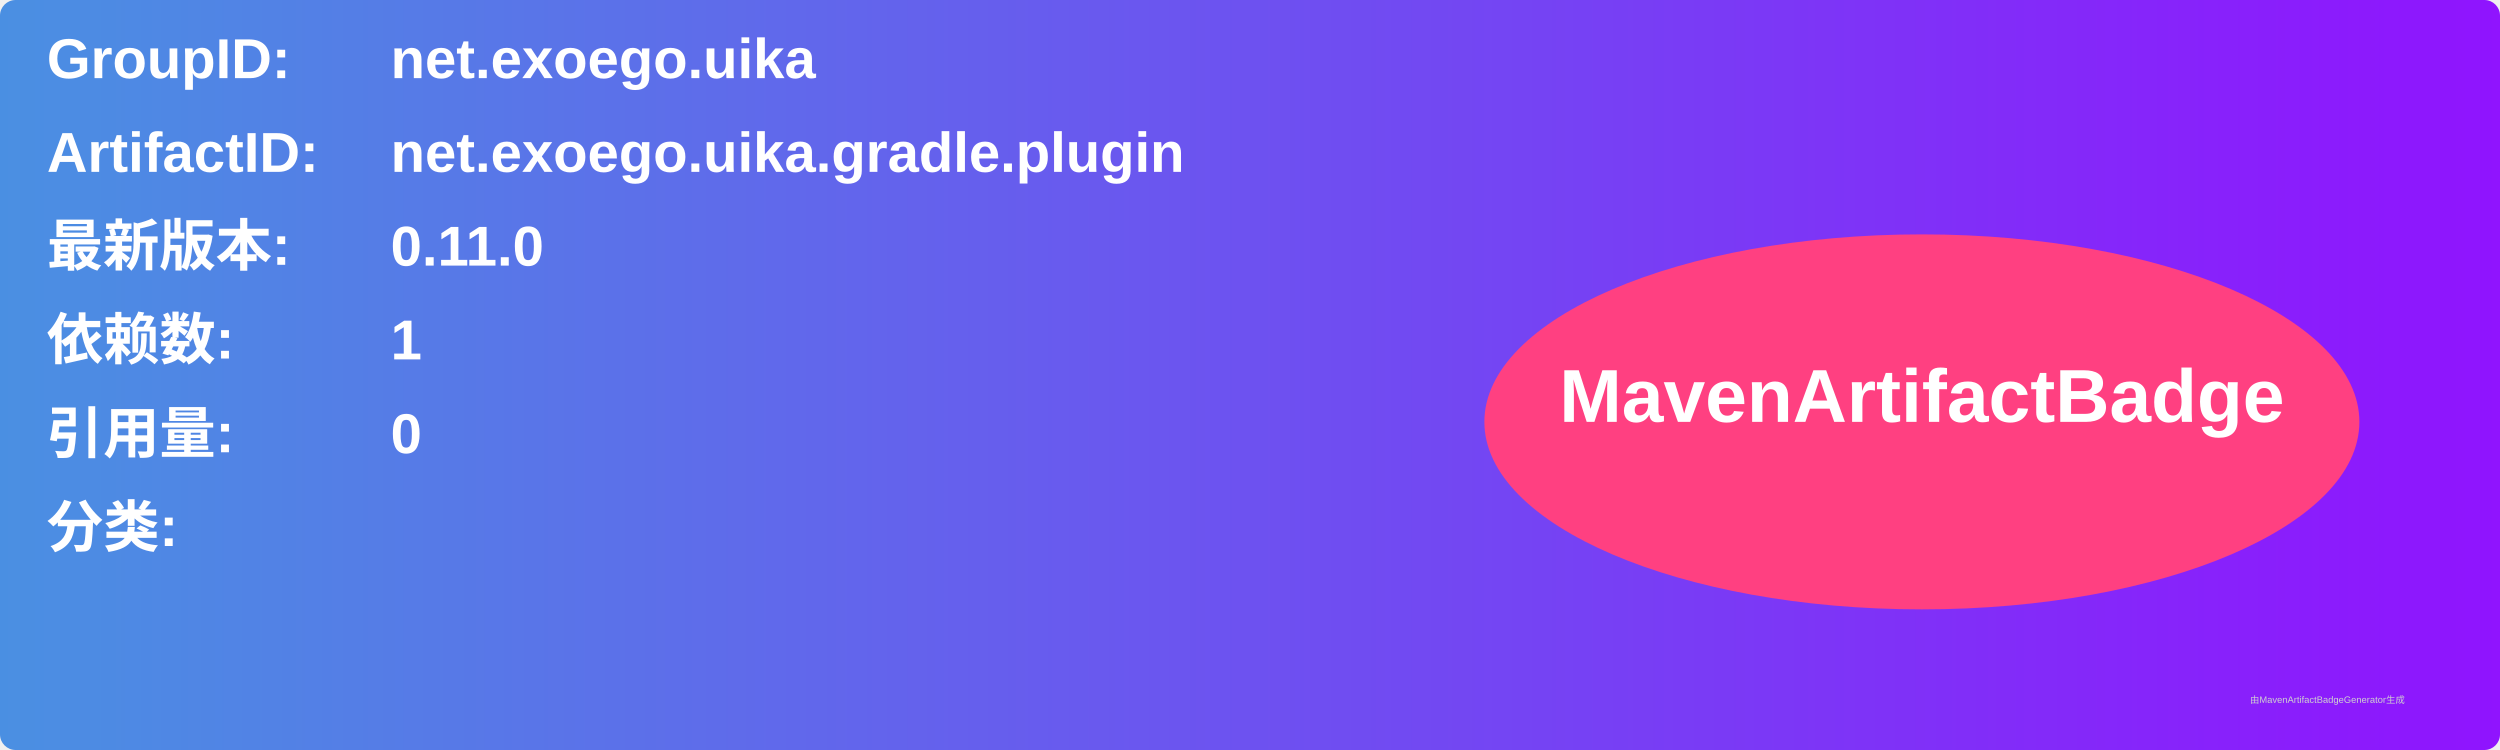
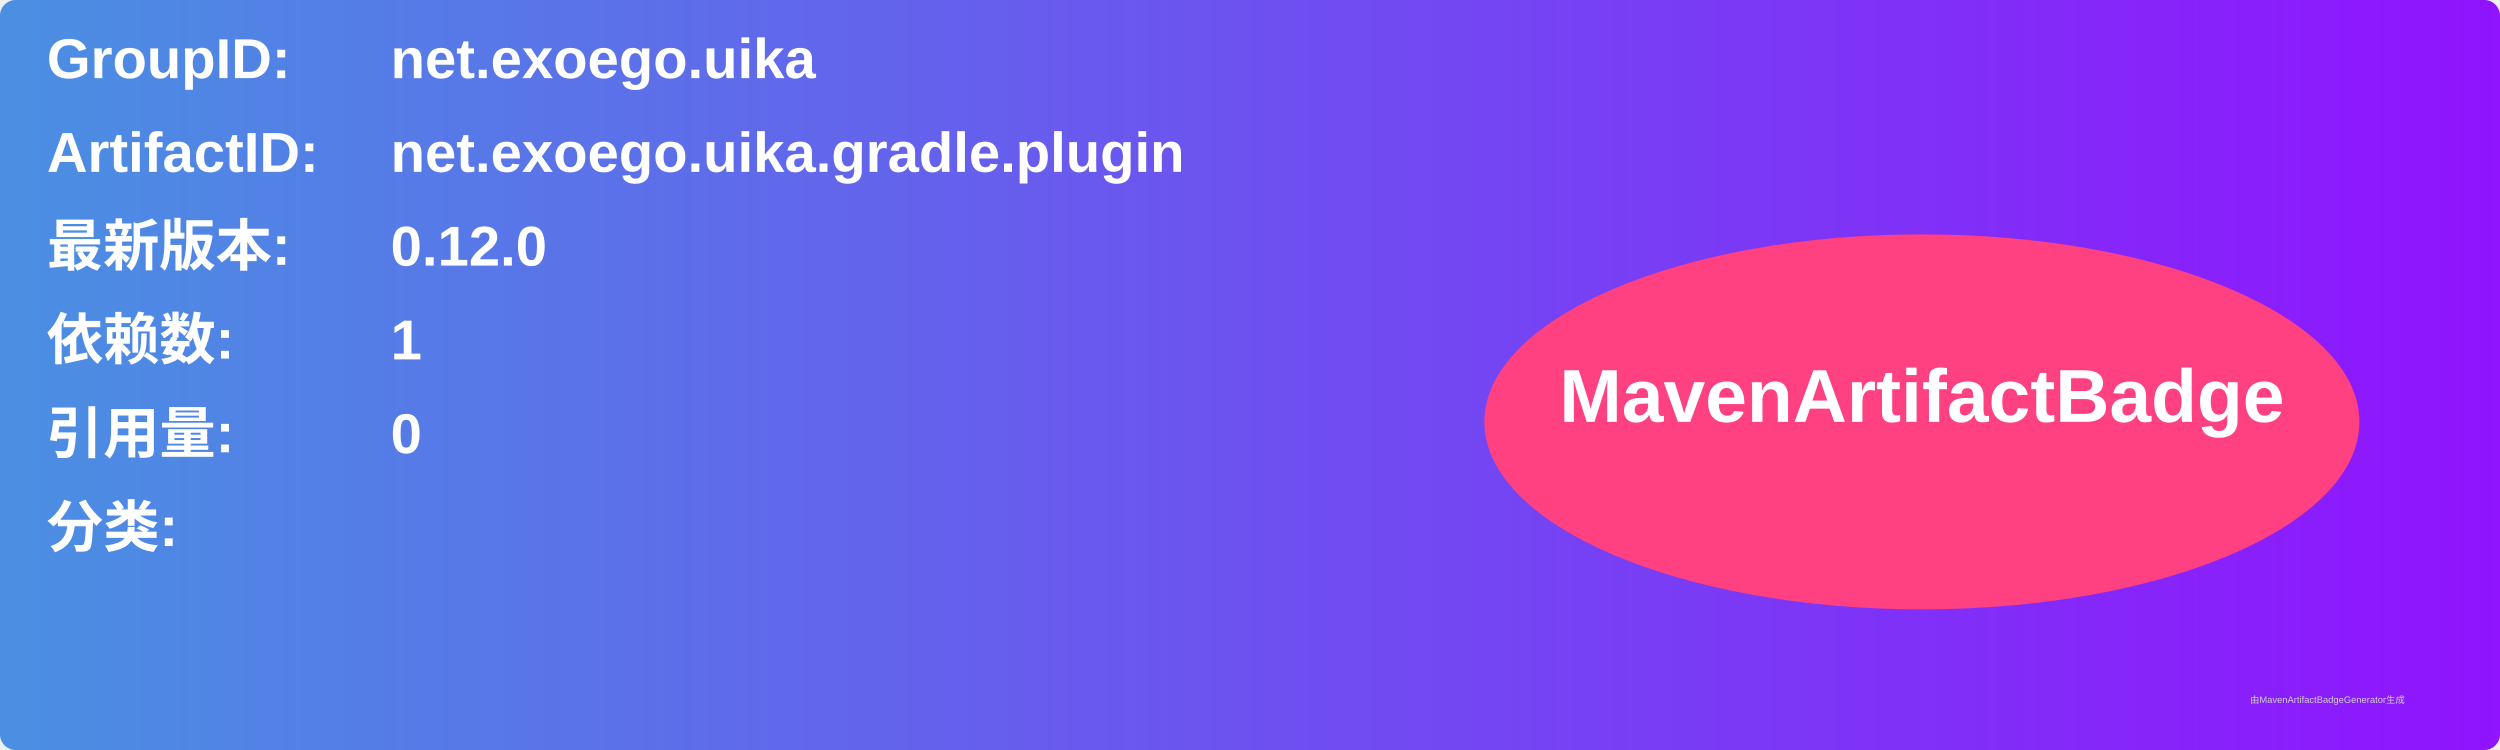
<svg xmlns="http://www.w3.org/2000/svg" width="800" height="240" viewBox="0 0 800 240">
  <linearGradient id="grad" x1="0%" y1="0%" x2="100%" y2="0%">
    <stop offset="0%" stop-color="#4a90e2" />
    <stop offset="100%" stop-color="#9013fe" />
  </linearGradient>
  <rect width="100%" height="100%" rx="5" ry="5" fill="url(#grad)" />
  <g transform="translate(15, 15)">
    <text x="0" y="10" font-family="Arial" font-size="18" fill="white" font-weight="bold" width="260">GroupID:</text>
    <text x="110" y="10" font-family="Arial" font-size="18" fill="white" font-weight="bold" width="460">net.exoego.uika</text>
    <text x="0" y="40" font-family="Arial" font-size="18" fill="white" font-weight="bold" width="260">ArtifactID:</text>
    <text x="110" y="40" font-family="Arial" font-size="18" fill="white" font-weight="bold" width="460">net.exoego.uika.gradle.plugin</text>
    <text x="0" y="70" font-family="Arial" font-size="18" fill="white" font-weight="bold">最新版本:</text>
    <text x="110" y="70" font-family="Arial" font-size="18" fill="white" font-weight="bold">
-       <tspan font-weight="bold">0.11.0</tspan>
+       <tspan font-weight="bold">0.12.0</tspan>
    </text>
    <text x="0" y="100" font-family="Arial" font-size="18" fill="white" font-weight="bold">依赖数: </text>
    <text x="110" y="100" font-family="Arial" font-size="18" fill="white">
      <tspan font-weight="bold">1</tspan>
    </text>
    <text x="0" y="130" font-family="Arial" font-size="18" fill="white" font-weight="bold">引用量: </text>
    <text x="110" y="130" font-family="Arial" font-size="18" fill="white">
      <tspan font-weight="bold">0</tspan>
    </text>
    <text x="0" y="160" font-family="Arial" font-size="18" fill="white" font-weight="bold">分类:</text>
    <text x="10" y="190" font-family="Arial" font-size="10" fill="white">
      <tspan font-weight="bold" />
    </text>
    <ellipse cx="600" cy="120" rx="140" ry="60" fill="#ff4081" />
    <text x="600" y="120" text-anchor="middle" font-family="Arial" font-size="24" fill="white" font-weight="bold">MavenArtifactBadge</text>
  </g>
  <text x="720" y="225" font-family="Arial" font-size="3" fill="#d0d0d0">由MavenArtifactBadgeGenerator生成</text>
</svg>
